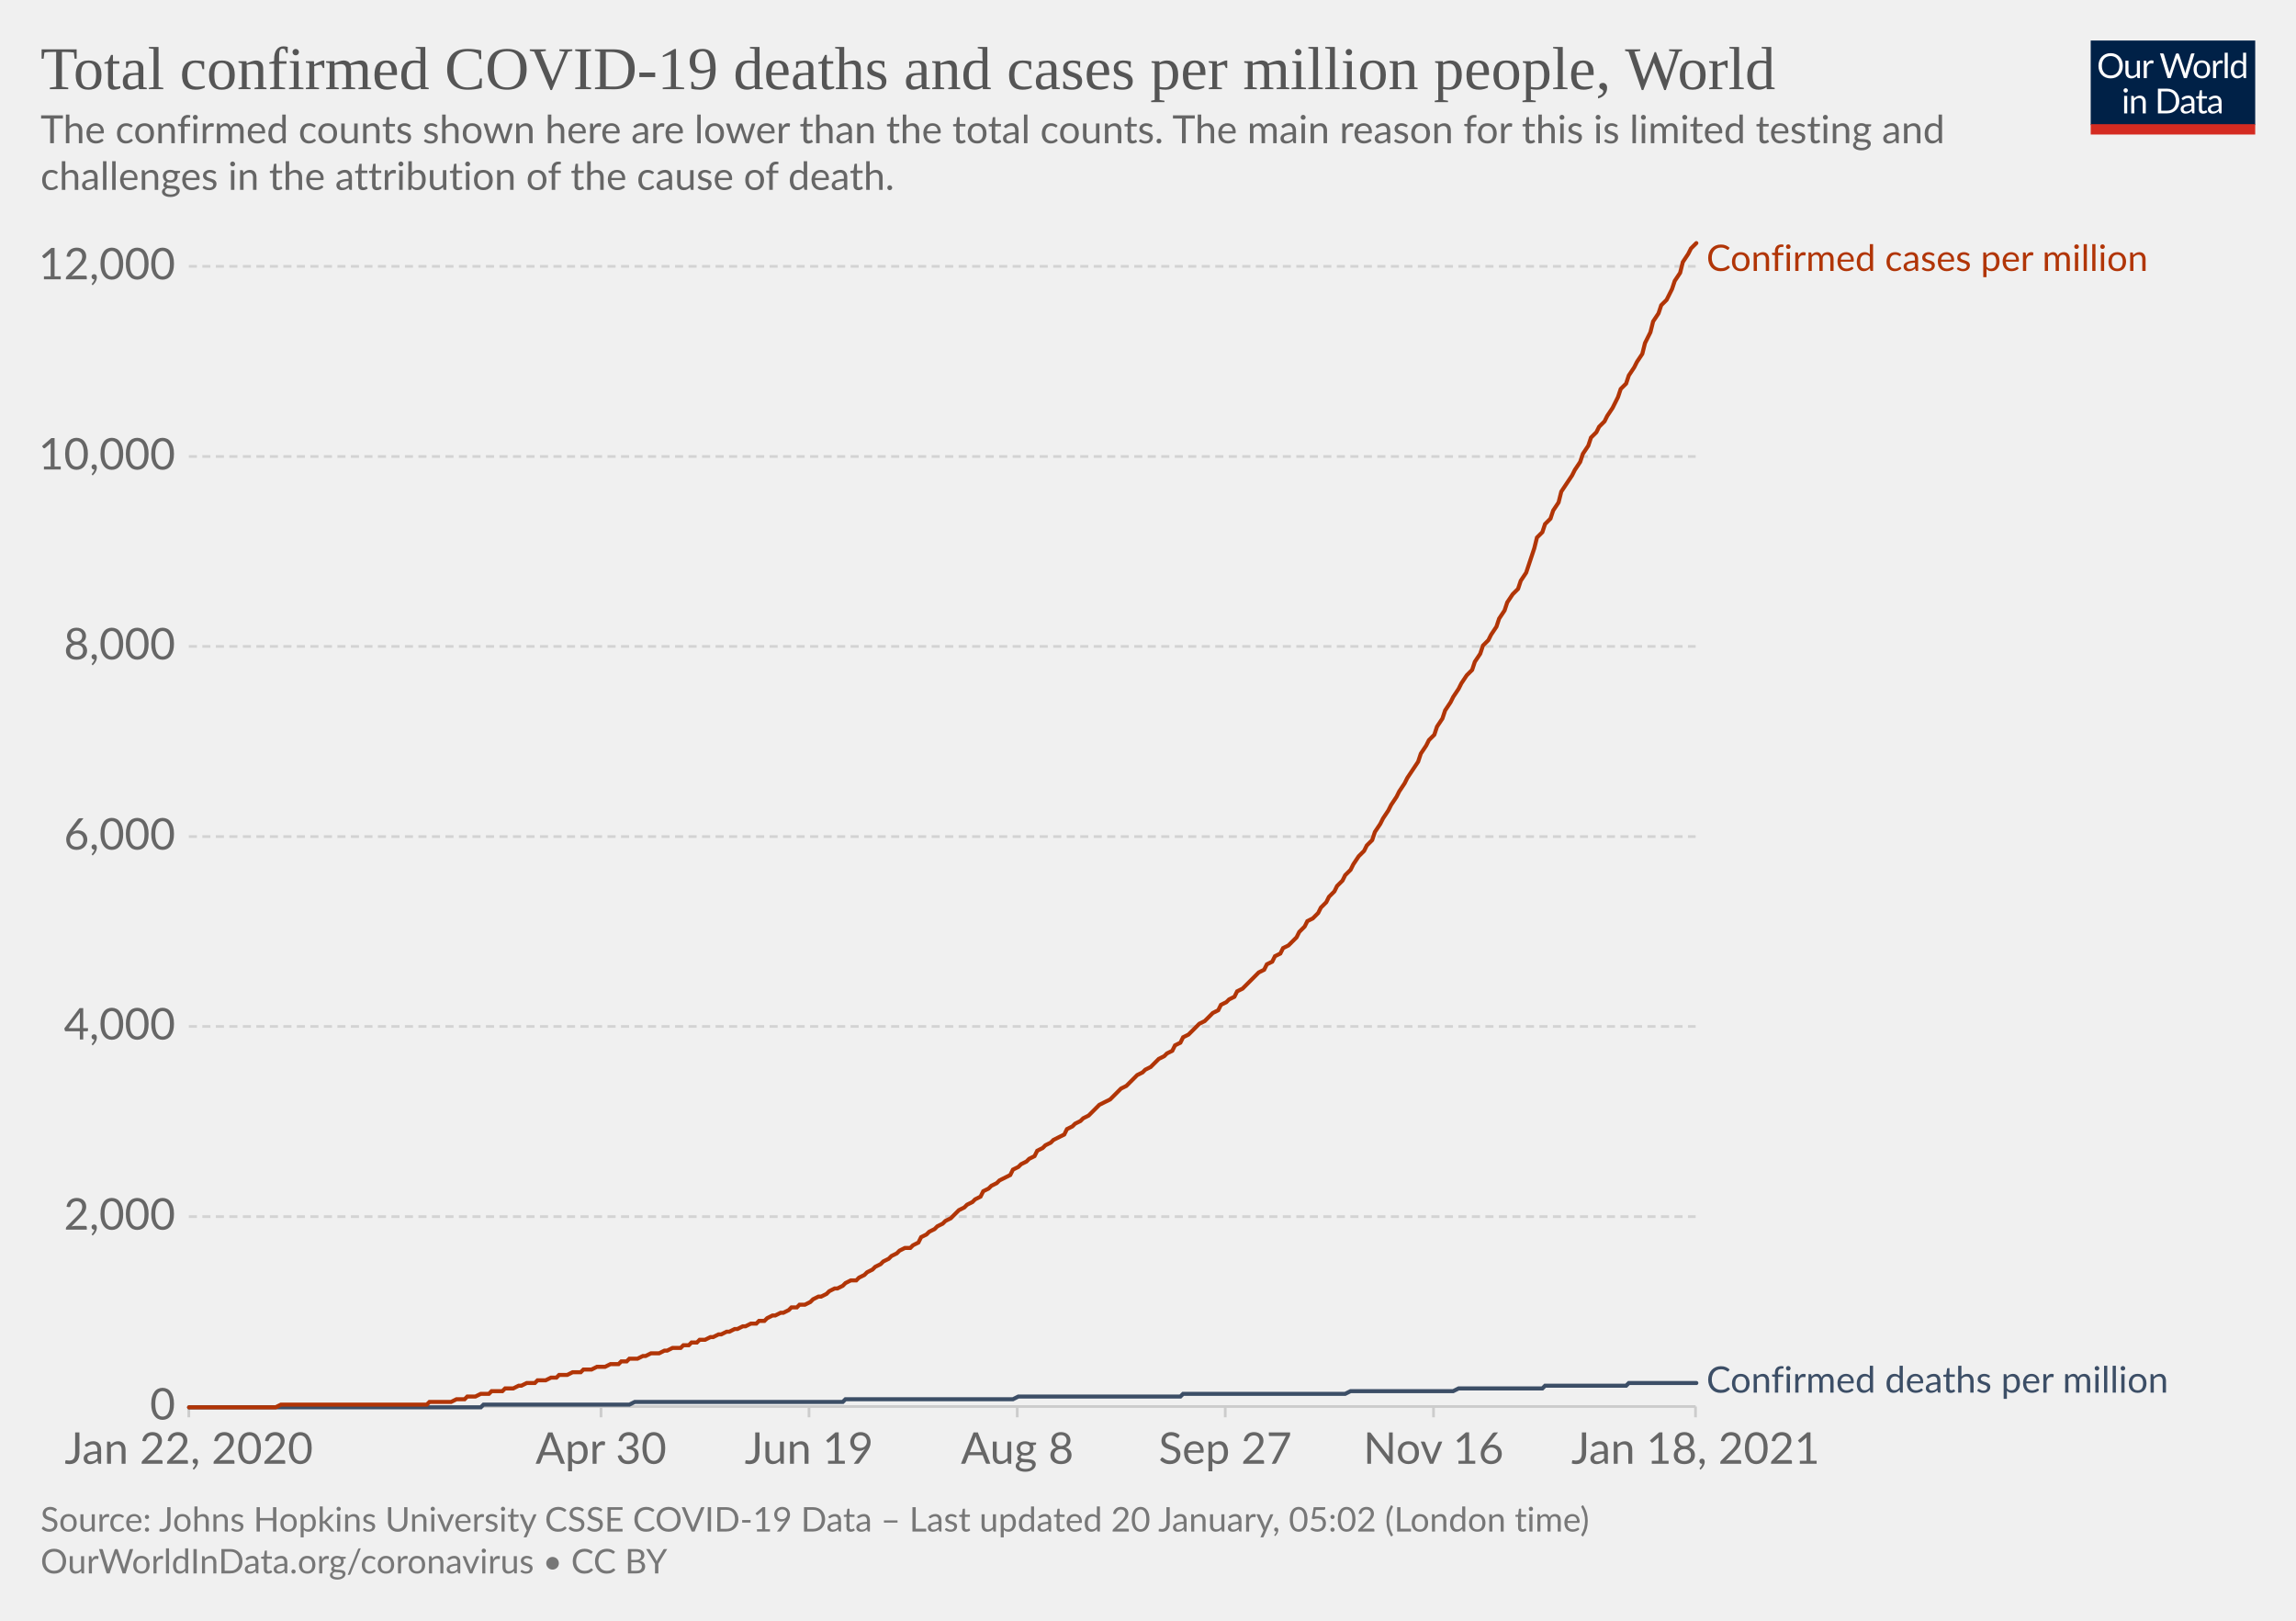
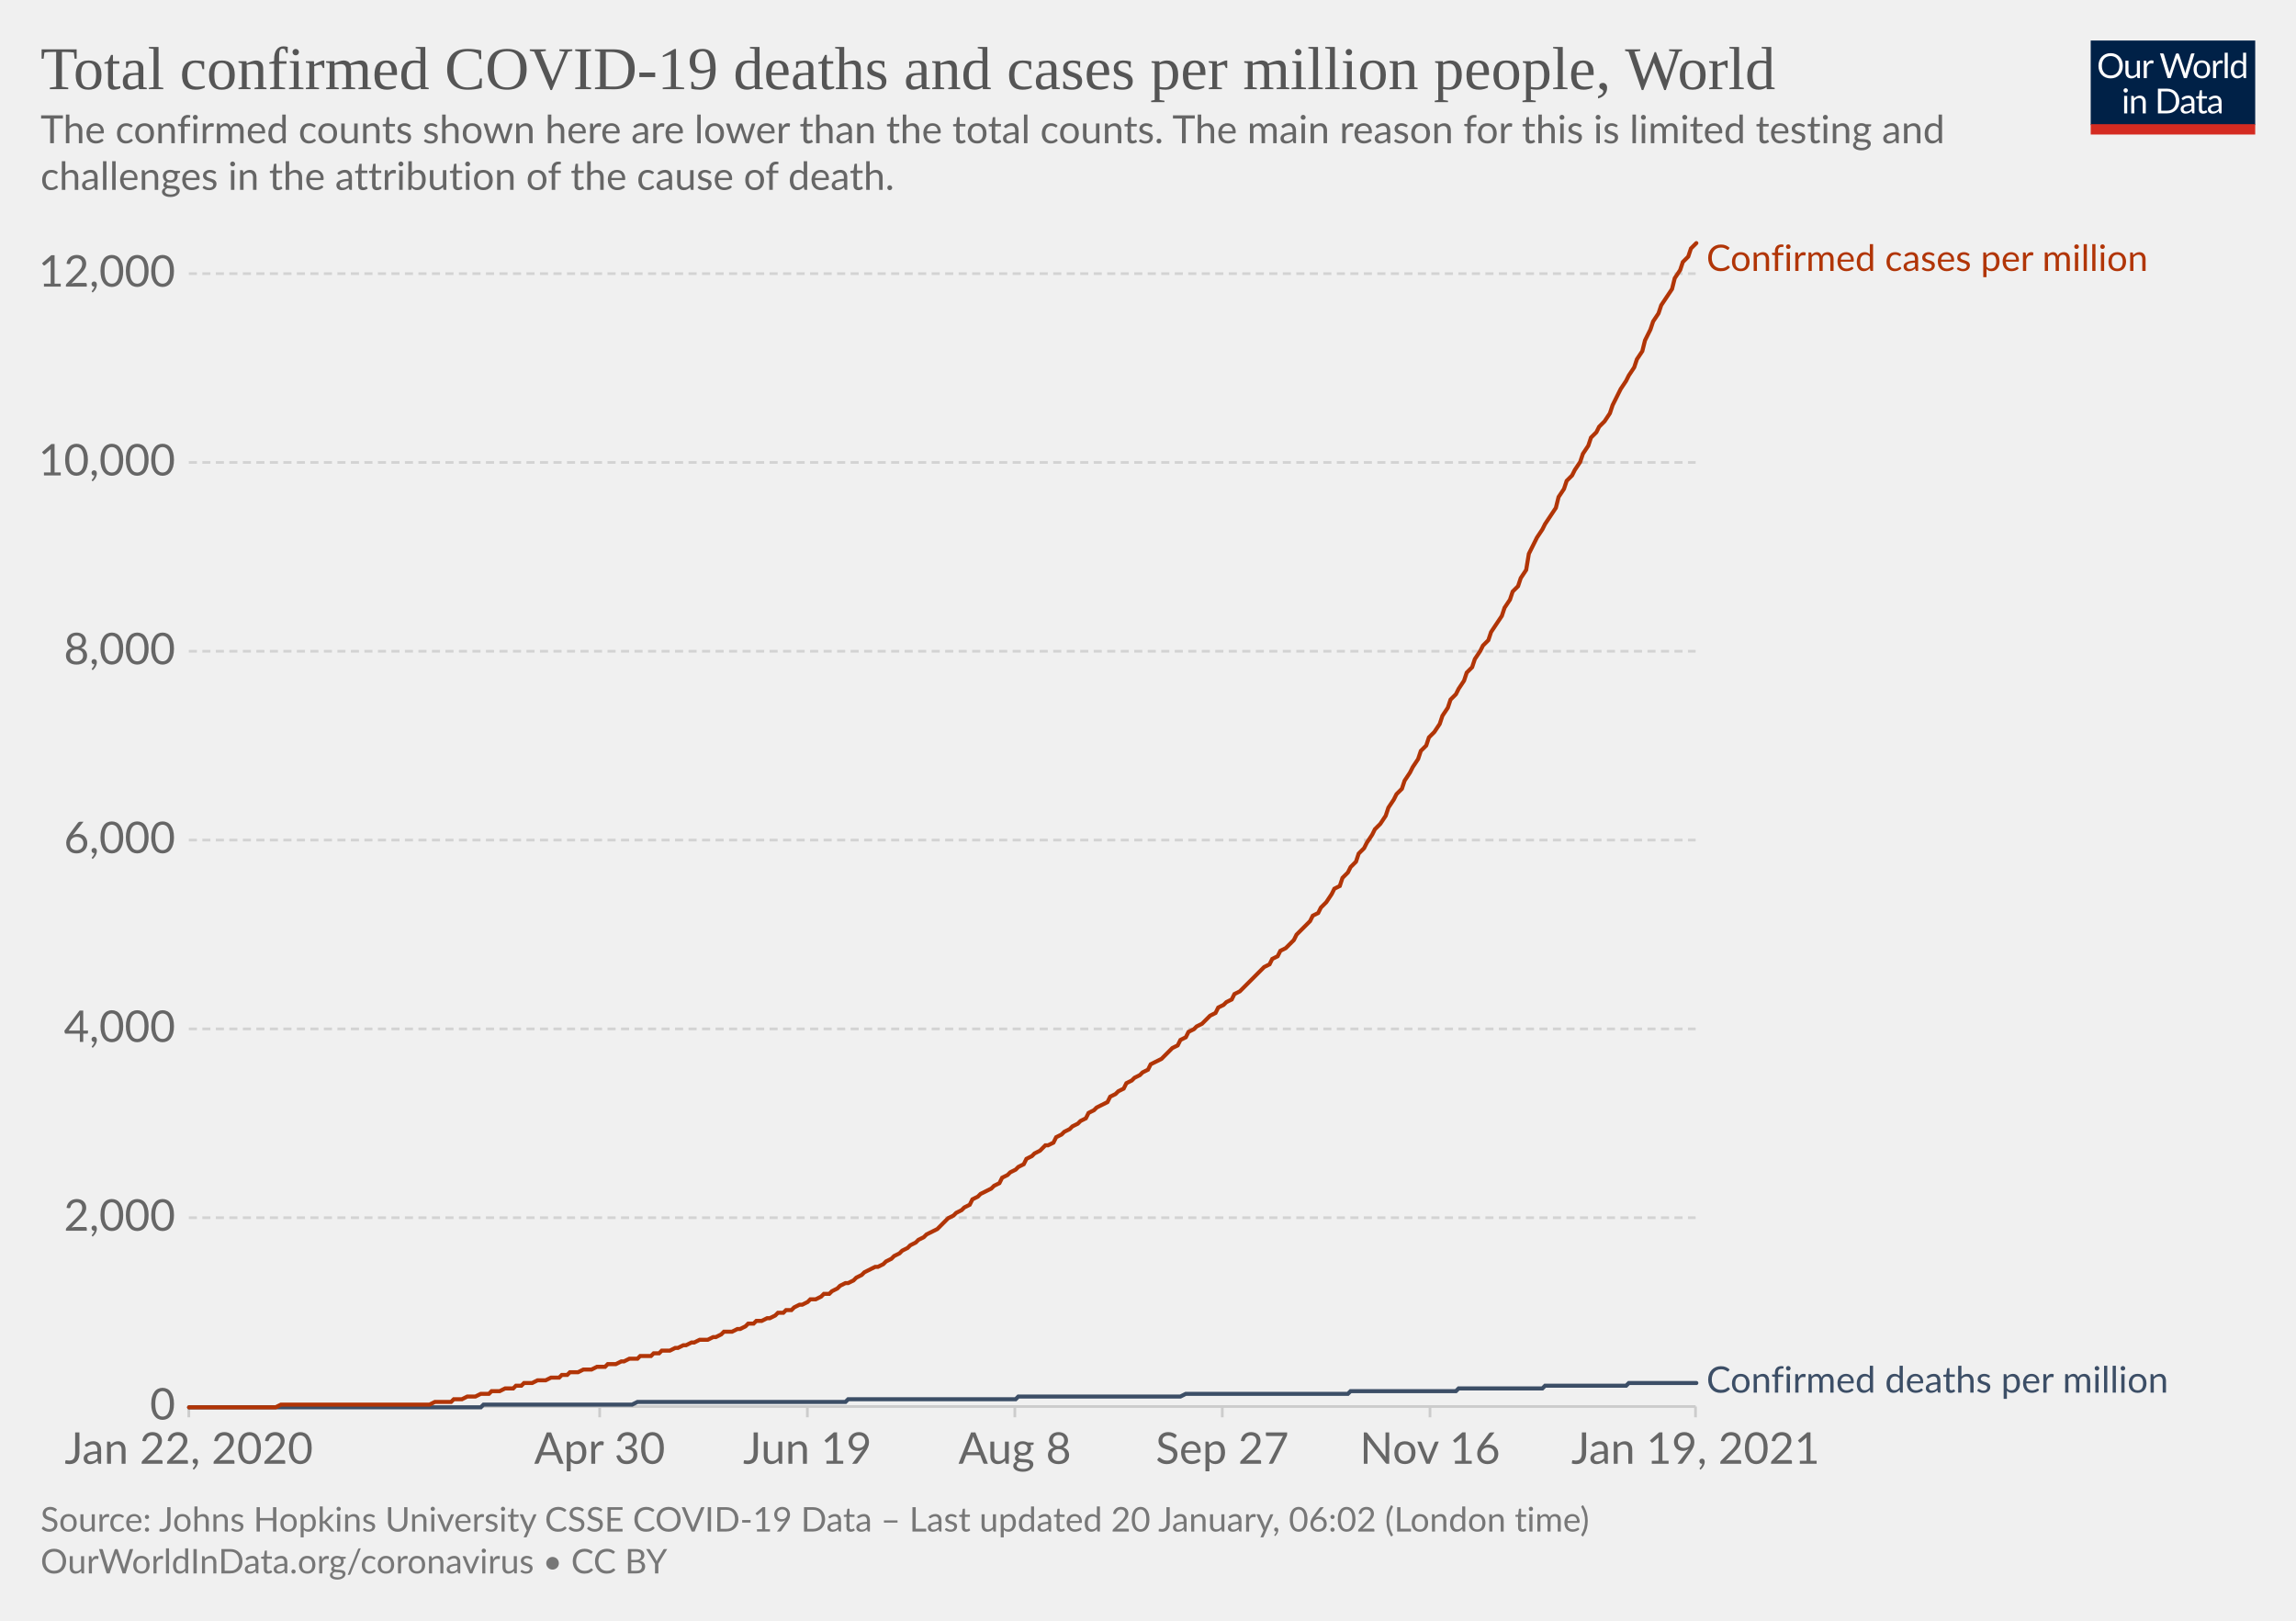
<svg xmlns="http://www.w3.org/2000/svg" version="1.1" style="background-color:#fff;-webkit-font-smoothing:antialiased" width="850" height="600" viewBox="0 0 850 600" font-family="Lato,'Helvetica Neue',Helvetica,Arial,sans-serif" font-size="18" text-rendering="optimizeLegibility">
  <g class="HeaderView">
    <g transform="matrix(.29 0 0 .29 774 15)">
      <svg width="210" height="120" viewBox="0 0 210 120" fill="none">
        <g clip-path="url(#clip0)">
          <path d="M0 0h210v107.89H0V0z" fill="#002147" />
          <path d="M40.98 32.25c0 2.36-.38 4.53-1.12 6.51a14.26 14.26 0 01-8.1 8.4c-1.9.78-4.02 1.17-6.34 1.17a16.6 16.6 0 01-6.33-1.17 14.31 14.31 0 01-8.08-8.4 18.29 18.29 0 01-1.12-6.51c0-2.36.38-4.53 1.12-6.5.75-1.97 1.8-3.67 3.17-5.1a14.32 14.32 0 014.9-3.34c1.92-.8 4.03-1.19 6.34-1.19 2.32 0 4.43.4 6.34 1.19 1.92.8 3.56 1.9 4.93 3.34a14.87 14.87 0 013.17 5.1 18.1 18.1 0 011.12 6.5zm-4.38 0c0-1.94-.26-3.68-.8-5.22a10.91 10.91 0 00-2.24-3.89 9.68 9.68 0 00-3.52-2.46 11.95 11.95 0 00-4.62-.86c-1.68 0-3.21.28-4.6.86a9.88 9.88 0 00-3.54 2.46 10.91 10.91 0 00-2.24 3.9c-.53 1.53-.8 3.27-.8 5.2 0 1.94.27 3.68.8 5.22a11.17 11.17 0 002.24 3.9 10.01 10.01 0 003.55 2.44c1.38.56 2.9.83 4.6.83s3.24-.27 4.61-.83a9.8 9.8 0 003.52-2.44 11.17 11.17 0 002.25-3.9c.53-1.54.8-3.28.8-5.21zm26.22-6.54V48H60.5c-.56 0-.9-.27-1.05-.81l-.31-2.4a12.45 12.45 0 01-3.26 2.6c-1.2.64-2.58.96-4.13.96-1.22 0-2.3-.2-3.24-.6a6.52 6.52 0 01-2.33-1.7 7.37 7.37 0 01-1.43-2.67c-.3-1.04-.46-2.2-.46-3.45V25.7h3.91v14.22c0 1.68.38 2.99 1.15 3.91.77.93 1.96 1.39 3.54 1.39 1.16 0 2.24-.27 3.23-.82a10.42 10.42 0 002.8-2.28V25.7h3.91zm8.61 4.47a9.94 9.94 0 012.6-3.56 5.64 5.64 0 013.76-1.3c.47 0 .92.05 1.34.15.44.1.83.27 1.17.49l-.3 2.92c-.09.37-.3.55-.66.55-.2 0-.5-.04-.9-.13a6.21 6.21 0 00-3.24.18 4.23 4.23 0 00-1.47.92c-.42.4-.81.9-1.17 1.5-.33.58-.64 1.26-.92 2.02V48H67.7V25.71h2.25c.42 0 .72.08.88.25.16.16.27.44.33.83l.26 3.39zm61.16-13.7L122.75 48h-3.82l-7.99-24.05a21.95 21.95 0 01-.42-1.58 38.36 38.36 0 01-.44 1.58L102.05 48h-3.83L88.4 16.47h3.54c.38 0 .7.1.95.29.26.2.43.43.5.73l6.52 21.9.28 1.28.29 1.46.3-1.46.38-1.27 7.41-21.91c.1-.25.26-.48.51-.69.27-.22.58-.33.95-.33h1.23c.38 0 .69.1.92.29a1.77 1.77 0 01.53.73l7.4 21.9a28.4 28.4 0 01.68 2.62 29.52 29.52 0 01.52-2.61l6.54-21.91a1.31 1.31 0 01.48-.7c.27-.21.58-.32.95-.32h3.32zm9.35 8.88c1.63 0 3.1.27 4.4.82a9.43 9.43 0 015.46 5.94c.5 1.4.74 2.98.74 4.73 0 1.76-.25 3.34-.74 4.75a9.43 9.43 0 01-5.46 5.92c-1.3.52-2.77.79-4.4.79-1.64 0-3.12-.27-4.44-.8a9.42 9.42 0 01-3.35-2.3c-.92-1-1.63-2.2-2.13-3.61-.49-1.41-.73-3-.73-4.75s.24-3.33.73-4.73c.5-1.43 1.2-2.64 2.13-3.63a9.4 9.4 0 013.35-2.31c1.32-.55 2.8-.82 4.44-.82zm0 19.89c2.2 0 3.84-.73 4.93-2.2 1.08-1.48 1.63-3.54 1.63-6.18 0-2.66-.55-4.72-1.63-6.2-1.09-1.49-2.73-2.23-4.93-2.23-1.12 0-2.09.2-2.93.57a5.71 5.71 0 00-2.06 1.65 7.5 7.5 0 00-1.24 2.67c-.26 1.04-.4 2.22-.4 3.54 0 2.64.55 4.7 1.64 6.18 1.1 1.47 2.76 2.2 4.99 2.2zm17.97-15.07a9.94 9.94 0 012.6-3.56 5.64 5.64 0 013.76-1.3c.47 0 .91.05 1.34.15.44.1.83.27 1.16.49l-.28 2.92c-.09.37-.31.55-.66.55-.2 0-.5-.04-.9-.13a6.2 6.2 0 00-3.24.18 4.23 4.23 0 00-1.47.92c-.43.4-.82.9-1.17 1.5a13.1 13.1 0 00-.92 2.02V48h-3.94V25.71h2.24c.43 0 .72.08.88.25.17.16.28.44.33.83l.27 3.39zm15.04-14.59V48h-3.92V15.6h3.92zm19.55 15.43a6.22 6.22 0 00-2.38-2.05 6.7 6.7 0 00-2.86-.6c-2.07 0-3.66.75-4.77 2.23-1.12 1.48-1.68 3.6-1.68 6.33 0 1.46.13 2.7.38 3.74a7.29 7.29 0 001.1 2.56 4.35 4.35 0 001.78 1.45c.7.3 1.5.46 2.4.46 1.29 0 2.41-.3 3.36-.88a9.6 9.6 0 002.67-2.49V31.02zm3.91-15.43V48h-2.33c-.56 0-.9-.27-1.06-.81l-.35-2.71a12.13 12.13 0 01-3.25 2.77 8.28 8.28 0 01-4.23 1.06 7.31 7.31 0 01-6.14-2.9c-.73-.96-1.3-2.15-1.69-3.57a18.35 18.35 0 01.07-9.48 11.29 11.29 0 011.89-3.7 8.7 8.7 0 017.06-3.34 7.96 7.96 0 016.12 2.62V15.59h3.91zM46.61 70.71V93H42.7V70.71h3.91zm.84-7c0 .39-.08.75-.24 1.09a2.81 2.81 0 01-1.52 1.47 2.67 2.67 0 01-2.16 0 2.9 2.9 0 01-1.45-1.47 2.67 2.67 0 010-2.16c.15-.35.35-.65.6-.9.25-.27.53-.47.85-.62a2.67 2.67 0 012.16 0c.35.15.65.35.9.62.27.25.47.55.62.9.16.34.24.7.24 1.08zm7.97 10.24c.49-.54 1-1.04 1.54-1.48a9.85 9.85 0 013.66-1.84 8.96 8.96 0 015.43.35c.94.4 1.72.97 2.33 1.71a7.36 7.36 0 011.43 2.67c.32 1.04.49 2.19.49 3.45V93h-3.94V78.81c0-1.69-.4-3-1.17-3.92-.76-.93-1.93-1.4-3.5-1.4a6.6 6.6 0 00-3.25.83c-1 .56-1.92 1.31-2.77 2.27V93h-3.94V70.71h2.35c.56 0 .9.28 1.04.82l.3 2.42zm57.7 3.3c0 2.36-.37 4.5-1.11 6.44a14.3 14.3 0 01-3.17 4.98 14.1 14.1 0 01-4.93 3.2c-1.9.76-4.02 1.13-6.33 1.13H85.8V61.47h11.77c2.31 0 4.42.39 6.33 1.15a13.8 13.8 0 018.1 8.18 17.75 17.75 0 011.12 6.45zm-4.37 0c0-1.94-.26-3.67-.8-5.2a10.94 10.94 0 00-2.23-3.87 9.57 9.57 0 00-3.53-2.42 12.23 12.23 0 00-4.61-.83h-7.5v24.62h7.5c1.7 0 3.24-.28 4.61-.84a9.7 9.7 0 003.53-2.4 10.94 10.94 0 002.24-3.87c.53-1.53.8-3.26.8-5.2zm19.8 5.72c-1.8.06-3.34.2-4.62.44-1.26.22-2.3.51-3.1.88-.8.36-1.37.8-1.74 1.3-.35.5-.53 1.05-.53 1.67 0 .58.1 1.1.3 1.52a3 3 0 00.76 1.05c.34.27.73.46 1.17.6a6.13 6.13 0 001.45.17 7.28 7.28 0 003.5-.81 11.95 11.95 0 002.82-2.2v-4.62zm-12.65-9.11a12.73 12.73 0 013.98-2.66c1.43-.59 3-.88 4.73-.88 1.25 0 2.36.2 3.33.61a6.81 6.81 0 013.94 4.38c.33 1.04.5 2.19.5 3.43V93h-1.74a1.8 1.8 0 01-.88-.18c-.2-.13-.36-.38-.48-.74l-.44-2.12-1.72 1.46a9.48 9.48 0 01-3.74 1.7c-.69.15-1.46.23-2.3.23-.87 0-1.69-.12-2.45-.35a5.34 5.34 0 01-3.34-2.93 6.64 6.64 0 01-.49-2.64c0-.88.25-1.72.73-2.53a6.33 6.33 0 012.35-2.17c1.09-.63 2.5-1.15 4.25-1.54 1.75-.41 3.89-.65 6.42-.7v-1.75c0-1.73-.37-3.03-1.12-3.91-.75-.9-1.84-1.34-3.28-1.34-.97 0-1.78.12-2.44.37-.64.23-1.2.5-1.7.81l-1.23.82c-.33.23-.67.35-1 .35-.27 0-.5-.07-.69-.2a2.1 2.1 0 01-.48-.53l-.7-1.25zm27.67 19.5c-1.76 0-3.12-.5-4.07-1.48-.94-.98-1.41-2.4-1.41-4.25V74h-2.68a.9.9 0 01-.6-.2c-.16-.14-.24-.36-.24-.66v-1.56l3.65-.46.9-6.89a.9.9 0 01.29-.52.88.88 0 01.62-.22H142v7.67h6.44V74H142v13.38c0 .94.22 1.63.68 2.09.45.45 1.04.68 1.76.68a3.21 3.21 0 001.85-.53l.55-.35c.16-.12.3-.18.41-.18.2 0 .4.13.55.38l1.15 1.87a7.45 7.45 0 01-2.44 1.5 8.53 8.53 0 01-2.95.52zm19.68-10.4c-1.8.07-3.34.21-4.62.45-1.26.22-2.3.51-3.1.88-.8.36-1.37.8-1.74 1.3-.35.5-.53 1.05-.53 1.67 0 .58.1 1.1.3 1.52a2.9 2.9 0 00.76 1.05c.34.27.73.46 1.17.6a6.13 6.13 0 001.45.17 7.3 7.3 0 003.5-.81 12.04 12.04 0 002.82-2.2v-4.62zm-12.65-9.1a12.72 12.72 0 013.99-2.66c1.42-.59 3-.88 4.72-.88 1.25 0 2.36.2 3.33.61a6.81 6.81 0 013.94 4.38c.33 1.04.5 2.19.5 3.43V93h-1.74a1.8 1.8 0 01-.88-.18c-.2-.13-.36-.38-.48-.74l-.44-2.12-1.72 1.46a9.48 9.48 0 01-3.74 1.7c-.69.15-1.46.23-2.3.23-.87 0-1.69-.12-2.45-.35a5.33 5.33 0 01-3.34-2.93 6.62 6.62 0 01-.49-2.64c0-.88.25-1.72.73-2.53a6.33 6.33 0 012.35-2.17c1.09-.63 2.5-1.15 4.25-1.54a31.2 31.2 0 016.42-.7v-1.75c0-1.73-.37-3.03-1.12-3.91-.75-.9-1.84-1.34-3.28-1.34-.97 0-1.78.12-2.44.37-.64.23-1.2.5-1.7.81l-1.22.82c-.34.23-.68.35-1.02.35-.26 0-.49-.07-.68-.2a1.88 1.88 0 01-.48-.53l-.7-1.25zM40.98 32.25c0 2.36-.38 4.53-1.12 6.51a14.26 14.26 0 01-8.1 8.4c-1.9.78-4.02 1.17-6.34 1.17a16.6 16.6 0 01-6.33-1.17 14.31 14.31 0 01-8.08-8.4 18.29 18.29 0 01-1.12-6.51c0-2.36.38-4.53 1.12-6.5.75-1.97 1.8-3.67 3.17-5.1a14.32 14.32 0 014.9-3.34c1.92-.8 4.03-1.19 6.34-1.19 2.32 0 4.43.4 6.34 1.19 1.92.8 3.56 1.9 4.93 3.34a14.87 14.87 0 013.17 5.1 18.1 18.1 0 011.12 6.5zm-4.38 0c0-1.94-.26-3.68-.8-5.22a10.91 10.91 0 00-2.24-3.89 9.68 9.68 0 00-3.52-2.46 11.95 11.95 0 00-4.62-.86c-1.68 0-3.21.28-4.6.86a9.88 9.88 0 00-3.54 2.46 10.91 10.91 0 00-2.24 3.9c-.53 1.53-.8 3.27-.8 5.2 0 1.94.27 3.68.8 5.22a11.17 11.17 0 002.24 3.9 10.01 10.01 0 003.55 2.44c1.38.56 2.9.83 4.6.83s3.24-.27 4.61-.83a9.8 9.8 0 003.52-2.44 11.17 11.17 0 002.25-3.9c.53-1.54.8-3.28.8-5.21zm26.22-6.54V48H60.5c-.56 0-.9-.27-1.05-.81l-.31-2.4a12.45 12.45 0 01-3.26 2.6c-1.2.64-2.58.96-4.13.96-1.22 0-2.3-.2-3.24-.6a6.52 6.52 0 01-2.33-1.7 7.37 7.37 0 01-1.43-2.67c-.3-1.04-.46-2.2-.46-3.45V25.7h3.91v14.22c0 1.68.38 2.99 1.15 3.91.77.93 1.96 1.39 3.54 1.39 1.16 0 2.24-.27 3.23-.82a10.42 10.42 0 002.8-2.28V25.7h3.91zm8.61 4.47a9.94 9.94 0 012.6-3.56 5.64 5.64 0 013.76-1.3c.47 0 .92.05 1.34.15.44.1.83.27 1.17.49l-.3 2.92c-.09.37-.3.55-.66.55-.2 0-.5-.04-.9-.13a6.21 6.21 0 00-3.24.18 4.23 4.23 0 00-1.47.92c-.42.4-.81.9-1.17 1.5-.33.58-.64 1.26-.92 2.02V48H67.7V25.71h2.25c.42 0 .72.08.88.25.16.16.27.44.33.83l.26 3.39zm61.16-13.7L122.75 48h-3.82l-7.99-24.05a21.95 21.95 0 01-.42-1.58 38.36 38.36 0 01-.44 1.58L102.05 48h-3.83L88.4 16.47h3.54c.38 0 .7.1.95.29.26.2.43.43.5.73l6.52 21.9.28 1.28.29 1.46.3-1.46.38-1.27 7.41-21.91c.1-.25.26-.48.51-.69.27-.22.58-.33.95-.33h1.23c.38 0 .69.1.92.29a1.77 1.77 0 01.53.73l7.4 21.9a28.4 28.4 0 01.68 2.62 29.52 29.52 0 01.52-2.61l6.54-21.91a1.31 1.31 0 01.48-.7c.27-.21.58-.32.95-.32h3.32zm9.35 8.88c1.63 0 3.1.27 4.4.82a9.43 9.43 0 015.46 5.94c.5 1.4.74 2.98.74 4.73 0 1.76-.25 3.34-.74 4.75a9.43 9.43 0 01-5.46 5.92c-1.3.52-2.77.79-4.4.79-1.64 0-3.12-.27-4.44-.8a9.42 9.42 0 01-3.35-2.3c-.92-1-1.63-2.2-2.13-3.61-.49-1.41-.73-3-.73-4.75s.24-3.33.73-4.73c.5-1.43 1.2-2.64 2.13-3.63a9.4 9.4 0 013.35-2.31c1.32-.55 2.8-.82 4.44-.82zm0 19.89c2.2 0 3.84-.73 4.93-2.2 1.08-1.48 1.63-3.54 1.63-6.18 0-2.66-.55-4.72-1.63-6.2-1.09-1.49-2.73-2.23-4.93-2.23-1.12 0-2.09.2-2.93.57a5.71 5.71 0 00-2.06 1.65 7.5 7.5 0 00-1.24 2.67c-.26 1.04-.4 2.22-.4 3.54 0 2.64.55 4.7 1.64 6.18 1.1 1.47 2.76 2.2 4.99 2.2zm17.97-15.07a9.94 9.94 0 012.6-3.56 5.64 5.64 0 013.76-1.3c.47 0 .91.05 1.34.15.44.1.83.27 1.16.49l-.28 2.92c-.09.37-.31.55-.66.55-.2 0-.5-.04-.9-.13a6.2 6.2 0 00-3.24.18 4.23 4.23 0 00-1.47.92c-.43.4-.82.9-1.17 1.5a13.1 13.1 0 00-.92 2.02V48h-3.94V25.71h2.24c.43 0 .72.08.88.25.17.16.28.44.33.83l.27 3.39zm15.04-14.59V48h-3.92V15.6h3.92zm19.55 15.43a6.22 6.22 0 00-2.38-2.05 6.7 6.7 0 00-2.86-.6c-2.07 0-3.66.75-4.77 2.23-1.12 1.48-1.68 3.6-1.68 6.33 0 1.46.13 2.7.38 3.74a7.29 7.29 0 001.1 2.56 4.35 4.35 0 001.78 1.45c.7.3 1.5.46 2.4.46 1.29 0 2.41-.3 3.36-.88a9.6 9.6 0 002.67-2.49V31.02zm3.91-15.43V48h-2.33c-.56 0-.9-.27-1.06-.81l-.35-2.71a12.13 12.13 0 01-3.25 2.77 8.28 8.28 0 01-4.23 1.06 7.31 7.31 0 01-6.14-2.9c-.73-.96-1.3-2.15-1.69-3.57a18.35 18.35 0 01.07-9.48 11.29 11.29 0 011.89-3.7 8.7 8.7 0 017.06-3.34 7.96 7.96 0 016.12 2.62V15.59h3.91zM46.61 70.71V93H42.7V70.71h3.91zm.84-7c0 .39-.08.75-.24 1.09a2.81 2.81 0 01-1.52 1.47 2.67 2.67 0 01-2.16 0 2.9 2.9 0 01-1.45-1.47 2.67 2.67 0 010-2.16c.15-.35.35-.65.6-.9.25-.27.53-.47.85-.62a2.67 2.67 0 012.16 0c.35.15.65.35.9.62.27.25.47.55.62.9.16.34.24.7.24 1.08zm7.97 10.24c.49-.54 1-1.04 1.54-1.48a9.85 9.85 0 013.66-1.84 8.96 8.96 0 015.43.35c.94.4 1.72.97 2.33 1.71a7.36 7.36 0 011.43 2.67c.32 1.04.49 2.19.49 3.45V93h-3.94V78.81c0-1.69-.4-3-1.17-3.92-.76-.93-1.93-1.4-3.5-1.4a6.6 6.6 0 00-3.25.83c-1 .56-1.92 1.31-2.77 2.27V93h-3.94V70.71h2.35c.56 0 .9.28 1.04.82l.3 2.42zm57.7 3.3c0 2.36-.37 4.5-1.11 6.44a14.3 14.3 0 01-3.17 4.98 14.1 14.1 0 01-4.93 3.2c-1.9.76-4.02 1.13-6.33 1.13H85.8V61.47h11.77c2.31 0 4.42.39 6.33 1.15a13.8 13.8 0 018.1 8.18 17.75 17.75 0 011.12 6.45zm-4.37 0c0-1.94-.26-3.67-.8-5.2a10.94 10.94 0 00-2.23-3.87 9.57 9.57 0 00-3.53-2.42 12.23 12.23 0 00-4.61-.83h-7.5v24.62h7.5c1.7 0 3.24-.28 4.61-.84a9.7 9.7 0 003.53-2.4 10.94 10.94 0 002.24-3.87c.53-1.53.8-3.26.8-5.2zm19.8 5.72c-1.8.06-3.34.2-4.62.44-1.26.22-2.3.51-3.1.88-.8.36-1.37.8-1.74 1.3-.35.5-.53 1.05-.53 1.67 0 .58.1 1.1.3 1.52a3 3 0 00.76 1.05c.34.27.73.46 1.17.6a6.13 6.13 0 001.45.17 7.28 7.28 0 003.5-.81 11.95 11.95 0 002.82-2.2v-4.62zm-12.65-9.11a12.73 12.73 0 013.98-2.66c1.43-.59 3-.88 4.73-.88 1.25 0 2.36.2 3.33.61a6.81 6.81 0 013.94 4.38c.33 1.04.5 2.19.5 3.43V93h-1.74a1.8 1.8 0 01-.88-.18c-.2-.13-.36-.38-.48-.74l-.44-2.12-1.72 1.46a9.48 9.48 0 01-3.74 1.7c-.69.15-1.46.23-2.3.23-.87 0-1.69-.12-2.45-.35a5.34 5.34 0 01-3.34-2.93 6.64 6.64 0 01-.49-2.64c0-.88.25-1.72.73-2.53a6.33 6.33 0 012.35-2.17c1.09-.63 2.5-1.15 4.25-1.54 1.75-.41 3.89-.65 6.42-.7v-1.75c0-1.73-.37-3.03-1.12-3.91-.75-.9-1.84-1.34-3.28-1.34-.97 0-1.78.12-2.44.37-.64.23-1.2.5-1.7.81l-1.23.82c-.33.23-.67.35-1 .35-.27 0-.5-.07-.69-.2a2.1 2.1 0 01-.48-.53l-.7-1.25zm27.67 19.5c-1.76 0-3.12-.5-4.07-1.48-.94-.98-1.41-2.4-1.41-4.25V74h-2.68a.9.9 0 01-.6-.2c-.16-.14-.24-.36-.24-.66v-1.56l3.65-.46.9-6.89a.9.9 0 01.29-.52.88.88 0 01.62-.22H142v7.67h6.44V74H142v13.38c0 .94.22 1.63.68 2.09.45.45 1.04.68 1.76.68a3.21 3.21 0 001.85-.53l.55-.35c.16-.12.3-.18.41-.18.2 0 .4.13.55.38l1.15 1.87a7.45 7.45 0 01-2.44 1.5 8.53 8.53 0 01-2.95.52zm19.68-10.4c-1.8.07-3.34.21-4.62.45-1.26.22-2.3.51-3.1.88-.8.36-1.37.8-1.74 1.3-.35.5-.53 1.05-.53 1.67 0 .58.1 1.1.3 1.52a2.9 2.9 0 00.76 1.05c.34.27.73.46 1.17.6a6.13 6.13 0 001.45.17 7.3 7.3 0 003.5-.81 12.04 12.04 0 002.82-2.2v-4.62zm-12.65-9.1a12.72 12.72 0 013.99-2.66c1.42-.59 3-.88 4.72-.88 1.25 0 2.36.2 3.33.61a6.81 6.81 0 013.94 4.38c.33 1.04.5 2.19.5 3.43V93h-1.74a1.8 1.8 0 01-.88-.18c-.2-.13-.36-.38-.48-.74l-.44-2.12-1.72 1.46a9.48 9.48 0 01-3.74 1.7c-.69.15-1.46.23-2.3.23-.87 0-1.69-.12-2.45-.35a5.33 5.33 0 01-3.34-2.93 6.62 6.62 0 01-.49-2.64c0-.88.25-1.72.73-2.53a6.33 6.33 0 012.35-2.17c1.09-.63 2.5-1.15 4.25-1.54a31.2 31.2 0 016.42-.7v-1.75c0-1.73-.37-3.03-1.12-3.91-.75-.9-1.84-1.34-3.28-1.34-.97 0-1.78.12-2.44.37-.64.23-1.2.5-1.7.81l-1.22.82c-.34.23-.68.35-1.02.35-.26 0-.49-.07-.68-.2a1.88 1.88 0 01-.48-.53l-.7-1.25zM40.98 32.25c0 2.36-.38 4.53-1.12 6.51a14.26 14.26 0 01-8.1 8.4c-1.9.78-4.02 1.17-6.34 1.17a16.6 16.6 0 01-6.33-1.17 14.31 14.31 0 01-8.08-8.4 18.29 18.29 0 01-1.12-6.51c0-2.36.38-4.53 1.12-6.5.75-1.97 1.8-3.67 3.17-5.1a14.32 14.32 0 014.9-3.34c1.92-.8 4.03-1.19 6.34-1.19 2.32 0 4.43.4 6.34 1.19 1.92.8 3.56 1.9 4.93 3.34a14.87 14.87 0 013.17 5.1 18.1 18.1 0 011.12 6.5zm-4.38 0c0-1.94-.26-3.68-.8-5.22a10.91 10.91 0 00-2.24-3.89 9.68 9.68 0 00-3.52-2.46 11.95 11.95 0 00-4.62-.86c-1.68 0-3.21.28-4.6.86a9.88 9.88 0 00-3.54 2.46 10.91 10.91 0 00-2.24 3.9c-.53 1.53-.8 3.27-.8 5.2 0 1.94.27 3.68.8 5.22a11.17 11.17 0 002.24 3.9 10.01 10.01 0 003.55 2.44c1.38.56 2.9.83 4.6.83s3.24-.27 4.61-.83a9.8 9.8 0 003.52-2.44 11.17 11.17 0 002.25-3.9c.53-1.54.8-3.28.8-5.21zm26.22-6.54V48H60.5c-.56 0-.9-.27-1.05-.81l-.31-2.4a12.45 12.45 0 01-3.26 2.6c-1.2.64-2.58.96-4.13.96-1.22 0-2.3-.2-3.24-.6a6.52 6.52 0 01-2.33-1.7 7.37 7.37 0 01-1.43-2.67c-.3-1.04-.46-2.2-.46-3.45V25.7h3.91v14.22c0 1.68.38 2.99 1.15 3.91.77.93 1.96 1.39 3.54 1.39 1.16 0 2.24-.27 3.23-.82a10.42 10.42 0 002.8-2.28V25.7h3.91zm8.61 4.47a9.94 9.94 0 012.6-3.56 5.64 5.64 0 013.76-1.3c.47 0 .92.05 1.34.15.44.1.83.27 1.17.49l-.3 2.92c-.09.37-.3.55-.66.55-.2 0-.5-.04-.9-.13a6.21 6.21 0 00-3.24.18 4.23 4.23 0 00-1.47.92c-.42.4-.81.9-1.17 1.5-.33.58-.64 1.26-.92 2.02V48H67.7V25.71h2.25c.42 0 .72.08.88.25.16.16.27.44.33.83l.26 3.39zm61.16-13.7L122.75 48h-3.82l-7.99-24.05a21.95 21.95 0 01-.42-1.58 38.36 38.36 0 01-.44 1.58L102.05 48h-3.83L88.4 16.47h3.54c.38 0 .7.1.95.29.26.2.43.43.5.73l6.52 21.9.28 1.28.29 1.46.3-1.46.38-1.27 7.41-21.91c.1-.25.26-.48.51-.69.27-.22.58-.33.95-.33h1.23c.38 0 .69.1.92.29a1.77 1.77 0 01.53.73l7.4 21.9a28.4 28.4 0 01.68 2.62 29.52 29.52 0 01.52-2.61l6.54-21.91a1.31 1.31 0 01.48-.7c.27-.21.58-.32.95-.32h3.32zm9.35 8.88c1.63 0 3.1.27 4.4.82a9.43 9.43 0 015.46 5.94c.5 1.4.74 2.98.74 4.73 0 1.76-.25 3.34-.74 4.75a9.43 9.43 0 01-5.46 5.92c-1.3.52-2.77.79-4.4.79-1.64 0-3.12-.27-4.44-.8a9.42 9.42 0 01-3.35-2.3c-.92-1-1.63-2.2-2.13-3.61-.49-1.41-.73-3-.73-4.75s.24-3.33.73-4.73c.5-1.43 1.2-2.64 2.13-3.63a9.4 9.4 0 013.35-2.31c1.32-.55 2.8-.82 4.44-.82zm0 19.89c2.2 0 3.84-.73 4.93-2.2 1.08-1.48 1.63-3.54 1.63-6.18 0-2.66-.55-4.72-1.63-6.2-1.09-1.49-2.73-2.23-4.93-2.23-1.12 0-2.09.2-2.93.57a5.71 5.71 0 00-2.06 1.65 7.5 7.5 0 00-1.24 2.67c-.26 1.04-.4 2.22-.4 3.54 0 2.64.55 4.7 1.64 6.18 1.1 1.47 2.76 2.2 4.99 2.2zm17.97-15.07a9.94 9.94 0 012.6-3.56 5.64 5.64 0 013.76-1.3c.47 0 .91.05 1.34.15.44.1.83.27 1.16.49l-.28 2.92c-.09.37-.31.55-.66.55-.2 0-.5-.04-.9-.13a6.2 6.2 0 00-3.24.18 4.23 4.23 0 00-1.47.92c-.43.4-.82.9-1.17 1.5a13.1 13.1 0 00-.92 2.02V48h-3.94V25.71h2.24c.43 0 .72.08.88.25.17.16.28.44.33.83l.27 3.39zm15.04-14.59V48h-3.92V15.6h3.92zm19.55 15.43a6.22 6.22 0 00-2.38-2.05 6.7 6.7 0 00-2.86-.6c-2.07 0-3.66.75-4.77 2.23-1.12 1.48-1.68 3.6-1.68 6.33 0 1.46.13 2.7.38 3.74a7.29 7.29 0 001.1 2.56 4.35 4.35 0 001.78 1.45c.7.3 1.5.46 2.4.46 1.29 0 2.41-.3 3.36-.88a9.6 9.6 0 002.67-2.49V31.02zm3.91-15.43V48h-2.33c-.56 0-.9-.27-1.06-.81l-.35-2.71a12.13 12.13 0 01-3.25 2.77 8.28 8.28 0 01-4.23 1.06 7.31 7.31 0 01-6.14-2.9c-.73-.96-1.3-2.15-1.69-3.57a18.35 18.35 0 01.07-9.48 11.29 11.29 0 011.89-3.7 8.7 8.7 0 017.06-3.34 7.96 7.96 0 016.12 2.62V15.59h3.91zM46.61 70.71V93H42.7V70.71h3.91zm.84-7c0 .39-.08.75-.24 1.09a2.81 2.81 0 01-1.52 1.47 2.67 2.67 0 01-2.16 0 2.9 2.9 0 01-1.45-1.47 2.67 2.67 0 010-2.16c.15-.35.35-.65.6-.9.25-.27.53-.47.85-.62a2.67 2.67 0 012.16 0c.35.15.65.35.9.62.27.25.47.55.62.9.16.34.24.7.24 1.08zm7.97 10.24c.49-.54 1-1.04 1.54-1.48a9.85 9.85 0 013.66-1.84 8.96 8.96 0 015.43.35c.94.4 1.72.97 2.33 1.71a7.36 7.36 0 011.43 2.67c.32 1.04.49 2.19.49 3.45V93h-3.94V78.81c0-1.69-.4-3-1.17-3.92-.76-.93-1.93-1.4-3.5-1.4a6.6 6.6 0 00-3.25.83c-1 .56-1.92 1.31-2.77 2.27V93h-3.94V70.71h2.35c.56 0 .9.28 1.04.82l.3 2.42zm57.7 3.3c0 2.36-.37 4.5-1.11 6.44a14.3 14.3 0 01-3.17 4.98 14.1 14.1 0 01-4.93 3.2c-1.9.76-4.02 1.13-6.33 1.13H85.8V61.47h11.77c2.31 0 4.42.39 6.33 1.15a13.8 13.8 0 018.1 8.18 17.75 17.75 0 011.12 6.45zm-4.37 0c0-1.94-.26-3.67-.8-5.2a10.94 10.94 0 00-2.23-3.87 9.57 9.57 0 00-3.53-2.42 12.23 12.23 0 00-4.61-.83h-7.5v24.62h7.5c1.7 0 3.24-.28 4.61-.84a9.7 9.7 0 003.53-2.4 10.94 10.94 0 002.24-3.87c.53-1.53.8-3.26.8-5.2zm19.8 5.72c-1.8.06-3.34.2-4.62.44-1.26.22-2.3.51-3.1.88-.8.36-1.37.8-1.74 1.3-.35.5-.53 1.05-.53 1.67 0 .58.1 1.1.3 1.52a3 3 0 00.76 1.05c.34.27.73.46 1.17.6a6.13 6.13 0 001.45.17 7.28 7.28 0 003.5-.81 11.95 11.95 0 002.82-2.2v-4.62zm-12.65-9.11a12.73 12.73 0 013.98-2.66c1.43-.59 3-.88 4.73-.88 1.25 0 2.36.2 3.33.61a6.81 6.81 0 013.94 4.38c.33 1.04.5 2.19.5 3.43V93h-1.74a1.8 1.8 0 01-.88-.18c-.2-.13-.36-.38-.48-.74l-.44-2.12-1.72 1.46a9.48 9.48 0 01-3.74 1.7c-.69.15-1.46.23-2.3.23-.87 0-1.69-.12-2.45-.35a5.34 5.34 0 01-3.34-2.93 6.64 6.64 0 01-.49-2.64c0-.88.25-1.72.73-2.53a6.33 6.33 0 012.35-2.17c1.09-.63 2.5-1.15 4.25-1.54 1.75-.41 3.89-.65 6.42-.7v-1.75c0-1.73-.37-3.03-1.12-3.91-.75-.9-1.84-1.34-3.28-1.34-.97 0-1.78.12-2.44.37-.64.23-1.2.5-1.7.81l-1.23.82c-.33.23-.67.35-1 .35-.27 0-.5-.07-.69-.2a2.1 2.1 0 01-.48-.53l-.7-1.25zm27.67 19.5c-1.76 0-3.12-.5-4.07-1.48-.94-.98-1.41-2.4-1.41-4.25V74h-2.68a.9.9 0 01-.6-.2c-.16-.14-.24-.36-.24-.66v-1.56l3.65-.46.9-6.89a.9.9 0 01.29-.52.88.88 0 01.62-.22H142v7.67h6.44V74H142v13.38c0 .94.22 1.63.68 2.09.45.45 1.04.68 1.76.68a3.21 3.21 0 001.85-.53l.55-.35c.16-.12.3-.18.41-.18.2 0 .4.13.55.38l1.15 1.87a7.45 7.45 0 01-2.44 1.5 8.53 8.53 0 01-2.95.52zm19.68-10.4c-1.8.07-3.34.21-4.62.45-1.26.22-2.3.51-3.1.88-.8.36-1.37.8-1.74 1.3-.35.5-.53 1.05-.53 1.67 0 .58.1 1.1.3 1.52a2.9 2.9 0 00.76 1.05c.34.27.73.46 1.17.6a6.13 6.13 0 001.45.17 7.3 7.3 0 003.5-.81 12.04 12.04 0 002.82-2.2v-4.62zm-12.65-9.1a12.72 12.72 0 013.99-2.66c1.42-.59 3-.88 4.72-.88 1.25 0 2.36.2 3.33.61a6.81 6.81 0 013.94 4.38c.33 1.04.5 2.19.5 3.43V93h-1.74a1.8 1.8 0 01-.88-.18c-.2-.13-.36-.38-.48-.74l-.44-2.12-1.72 1.46a9.48 9.48 0 01-3.74 1.7c-.69.15-1.46.23-2.3.23-.87 0-1.69-.12-2.45-.35a5.33 5.33 0 01-3.34-2.93 6.62 6.62 0 01-.49-2.64c0-.88.25-1.72.73-2.53a6.33 6.33 0 012.35-2.17c1.09-.63 2.5-1.15 4.25-1.54a31.2 31.2 0 016.42-.7v-1.75c0-1.73-.37-3.03-1.12-3.91-.75-.9-1.84-1.34-3.28-1.34-.97 0-1.78.12-2.44.37-.64.23-1.2.5-1.7.81l-1.22.82c-.34.23-.68.35-1.02.35-.26 0-.49-.07-.68-.2a1.88 1.88 0 01-.48-.53l-.7-1.25z" fill="#fff" />
          <path fill="#D42B21" d="M0 106.79h210V120H0z" />
        </g>
        <defs>
          <clipPath id="clip0">
            <path fill="#fff" d="M0 0h210v120H0z" />
          </clipPath>
        </defs>
      </svg>
    </g>
    <a href="https://ourworldindata.org/grapher/total-covid-cases-deaths-per-million?time=2019-12-31..latest" target="_blank" rel="noopener" font-family="&quot;Playfair Display&quot;,Georgia,&quot;Times New Roman&quot;,serif">
      <text font-size="22.5" x="15" y="33" fill="#555">
        <tspan x="15" y="33">Total confirmed COVID-19 deaths and cases per million people, World</tspan>
      </text>
    </a>
    <text font-size="14.4" x="15" y="53" fill="#666">
      <tspan x="15" y="53.02">The confirmed counts shown here are lower than the total counts. The main reason for this is limited testing and</tspan>
      <tspan x="15" y="70.3">challenges in the attribution of the cause of death.</tspan>
    </text>
  </g>
  <g class="LineChart">
    <defs>
      <clipPath id="a">
        <path d="M59.9 0h830v904.8h-830z" />
      </clipPath>
    </defs>
    <g class="DualAxisView">
      <g class="HorizontalAxis">
-         <path stroke="#ccc" d="M69.9 520.7v4M222.5 520.7v4M299.5 520.7v4M376.6 520.7v4M453.6 520.7v4M530.7 520.7v4M627.7 520.7v4" />
+         <path stroke="#ccc" d="M69.9 520.7v4M222 520.7v4M298.9 520.7v4M375.7 520.7v4M452.5 520.7v4M529.4 520.7v4M627.7 520.7v4" />
        <text x="69.9" y="541.9" fill="#666" text-anchor="middle" font-size="16.2">Jan 22, 2020</text>
-         <text x="222.5" y="541.9" fill="#666" text-anchor="middle" font-size="16.2">Apr 30</text>
-         <text x="299.5" y="541.9" fill="#666" text-anchor="middle" font-size="16.2">Jun 19</text>
-         <text x="376.6" y="541.9" fill="#666" text-anchor="middle" font-size="16.2">Aug 8</text>
-         <text x="453.6" y="541.9" fill="#666" text-anchor="middle" font-size="16.2">Sep 27</text>
-         <text x="530.7" y="541.9" fill="#666" text-anchor="middle" font-size="16.2">Nov 16</text>
-         <text x="627.7" y="541.9" fill="#666" text-anchor="middle" font-size="16.2">Jan 18, 2021</text>
+         <text x="222" y="541.9" fill="#666" text-anchor="middle" font-size="16.2">Apr 30</text>
+         <text x="298.9" y="541.9" fill="#666" text-anchor="middle" font-size="16.2">Jun 19</text>
+         <text x="375.7" y="541.9" fill="#666" text-anchor="middle" font-size="16.2">Aug 8</text>
+         <text x="452.5" y="541.9" fill="#666" text-anchor="middle" font-size="16.2">Sep 27</text>
+         <text x="529.4" y="541.9" fill="#666" text-anchor="middle" font-size="16.2">Nov 16</text>
+         <text x="627.7" y="541.9" fill="#666" text-anchor="middle" font-size="16.2">Jan 19, 2021</text>
      </g>
      <g class="VerticalAxis" fill="#666" dominant-baseline="middle" text-anchor="end" font-size="16.2">
        <text x="64.9" y="520.7">0</text>
-         <text x="64.9" y="450.4">2,000</text>
-         <text x="64.9" y="380">4,000</text>
-         <text x="64.9" y="309.7">6,000</text>
-         <text x="64.9" y="239.3">8,000</text>
-         <text x="64.9" y="169">10,000</text>
-         <text x="64.9" y="98.6">12,000</text>
+         <text x="64.9" y="450.8">2,000</text>
+         <text x="64.9" y="380.9">4,000</text>
+         <text x="64.9" y="311">6,000</text>
+         <text x="64.9" y="241.1">8,000</text>
+         <text x="64.9" y="171.2">10,000</text>
+         <text x="64.9" y="101.3">12,000</text>
      </g>
      <g class="AxisGridLines horizontalLines">
        <path stroke="#ccc" d="M69.9 520.7h557.84" />
-         <path stroke="#d3d3d3" stroke-dasharray="3,2" d="M69.9 450.4h557.84M69.9 380h557.84M69.9 309.7h557.84M69.9 239.3h557.84M69.9 169h557.84M69.9 98.6h557.84" />
+         <path stroke="#d3d3d3" stroke-dasharray="3,2" d="M69.9 450.8h557.84M69.9 380.9h557.84M69.9 311h557.84M69.9 241.1h557.84M69.9 171.2h557.84M69.9 101.3h557.84" />
      </g>
    </g>
    <g clip-path="url(#a)">
      <g class="LineLabels" cursor="default">
        <g class="legendMark">
          <text font-size="13.5" x="631.7" y="100.3" fill="#B13507">
            <tspan x="631.74" y="100.3">Confirmed cases per million</tspan>
          </text>
        </g>
        <g class="legendMark">
          <text font-size="13.5" x="631.7" y="515.5" fill="#3C4E66">
            <tspan x="631.74" y="515.55">Confirmed deaths per million</tspan>
          </text>
        </g>
      </g>
      <g class="Lines">
        <g class="key-World_0">
-           <path stroke="#3C4E66" stroke-linecap="round" d="M70 521h108l1-1h54l2-1h77l1-1h62l2-1h60l1-1h60l2-1h38l2-1h31l1-1h30l1-1h25" fill="none" stroke-width="1.5" />
+           <path stroke="#3C4E66" stroke-linecap="round" d="M70 521h108l1-1h55l2-1h77l1-1h62l1-1h60l2-1h60l1-1h39l1-1h31l1-1h30l1-1h25" fill="none" stroke-width="1.5" />
        </g>
        <g class="key-World_1">
-           <path stroke="#B13507" stroke-linecap="round" d="M70 521h32l2-1h54l1-1h8l2-1h3l1-1h3l2-1h3l1-1h4l1-1h3l2-1h1l2-1h3l1-1h3l2-1h2l1-1h3l2-1h3l1-1h3l2-1h3l2-1h3l1-1h2l1-1h3l2-1h1l2-1h3l2-1h1l2-1h3l1-1h2l1-1h2l1-1h2l2-1h1l2-1h1l2-1h1l2-1h1l2-1h1l2-1h2l1-1h2l1-1 2-1h1l2-1h1l2-1 1-1h2l1-1h2l2-1 1-1 2-1h1l2-1 1-1 2-1h1l2-1 1-1 2-1h2l1-1 2-1 1-1 2-1 1-1 2-1 1-1 2-1 1-1 2-1 1-1 2-1h2l1-1 2-1 1-2 2-1 1-1 2-1 1-1 2-1 1-1 2-1 1-1 2-2 2-1 1-1 2-1 1-1 2-1 1-2 2-1 1-1 2-1 1-1 2-1 2-1 1-2 2-1 1-1 2-1 1-1 2-1 1-2 2-1 1-1 2-1 1-1 2-1 2-1 1-2 2-1 1-1 2-1 1-1 2-1 1-1 2-2 1-1 2-1 2-1 1-1 2-2 1-1 2-1 1-1 2-2 1-1 2-1 1-1 2-1 1-1 2-2 2-1 1-1 2-1 1-2 2-1 1-2 2-1 1-1 2-2 1-1 2-1 1-1 2-2 2-1 1-2 2-1 1-1 2-1 1-2 2-1 1-1 2-2 1-1 2-2 2-1 1-2 2-1 1-2 2-1 1-2 2-1 1-1 2-2 1-2 2-2 1-2 2-1 2-2 1-2 2-2 1-2 2-2 1-2 2-2 1-2 2-2 1-2 2-3 2-2 1-2 2-2 1-3 2-3 1-2 2-3 1-2 2-3 1-2 2-3 1-2 2-3 2-3 1-3 2-3 1-2 2-2 1-3 2-3 1-3 2-3 1-2 2-3 1-2 2-3 2-2 1-3 2-3 1-3 2-2 1-2 2-3 1-3 2-3 1-3 2-3 2-2 1-3 2-3 1-3 2-6 1-4 2-2 1-3 2-2 1-3 2-3 1-4 2-3 2-3 1-2 2-3 1-3 2-3 1-3 2-2 1-2 2-2 1-2 2-3 2-4 1-3 2-2 1-3 2-3 1-2 2-3 1-4 2-4 1-4 2-3 1-3 2-2 2-4 1-3 2-3 1-4 2-3 1-2 2-2" fill="none" stroke-width="1.5" />
+           <path stroke="#B13507" stroke-linecap="round" d="M70 521h32l2-1h55l2-1h6l1-1h3l2-1h3l2-1h3l1-1h3l2-1h3l1-1h2l1-1h3l2-1h3l2-1h3l1-1h2l1-1h3l2-1h3l2-1h3l1-1h3l2-1h1l2-1h3l1-1h4l1-1h2l1-1h3l2-1h1l2-1h1l2-1h1l2-1h3l2-1h1l2-1 1-1h3l2-1h1l2-1 1-1h2l1-1h2l2-1h1l2-1 1-1h2l1-1h2l1-1 2-1h1l2-1 1-1h2l2-1 1-1h2l1-1 2-1 1-1 2-1h1l2-1 1-1 2-1 1-1 2-1 2-1h1l2-1 1-1 2-1 1-1 2-1 1-1 2-1 1-1 2-1 1-1 2-1 1-1 2-1 2-1 1-1 2-2 1-1 2-1 1-1 2-1 1-1 2-1 1-2 2-1 1-1 2-1 2-1 1-1 2-1 1-2 2-1 1-1 2-1 1-1 2-1 1-2 2-1 1-1 2-1 2-2h1l2-1 1-2 2-1 1-1 2-1 1-1 2-1 1-1 2-1 1-2 2-1 1-1 2-1 2-1 1-2 2-1 1-1 2-1 1-2 2-1 1-1 2-1 1-1 2-1 1-2 2-1 2-1 1-1 2-2 1-1 2-1 1-2 2-1 1-2 2-1 1-1 2-1 1-1 2-2 2-1 1-2 2-1 1-1 2-1 1-2 2-1 1-1 2-2 1-1 2-2 1-1 2-2 2-1 1-2 2-1 1-2 2-1 1-1 2-2 1-2 2-2 1-1 2-2 1-2 2-1 1-2 2-2 2-3 1-2 2-1 1-3 2-2 1-2 2-2 1-3 2-2 1-2 2-3 1-2 2-2 2-3 1-3 2-3 1-2 2-2 1-3 2-3 1-2 2-3 1-3 2-2 1-3 2-2 2-3 1-3 2-3 1-3 2-2 1-2 2-3 1-3 2-2 1-3 2-3 1-2 2-2 1-3 2-3 2-3 1-3 2-3 1-3 2-2 1-3 2-3 1-6 2-4 1-2 2-3 1-2 2-3 2-3 1-4 2-3 1-3 2-2 1-2 2-3 1-3 2-3 1-3 2-2 1-2 2-2 2-3 1-3 2-4 1-2 2-3 1-2 2-3 1-3 2-3 1-4 2-4 1-3 2-3 1-3 2-3 2-3 1-4 2-3 1-3 2-2 1-3 2-2" fill="none" stroke-width="1.5" />
        </g>
      </g>
    </g>
  </g>
  <g class="SourcesFooter" fill="#777">
    <g class="clickable" fill="#777">
      <text font-size="12.6" x="15" y="567">
-         <tspan x="15" y="566.98">Source: Johns Hopkins University CSSE COVID-19 Data – Last updated 20 January, 05:02 (London time)</tspan>
+         <tspan x="15" y="566.98">Source: Johns Hopkins University CSSE COVID-19 Data – Last updated 20 January, 06:02 (London time)</tspan>
      </text>
    </g>
    <text font-size="12.6" x="15" y="582.5">
      <tspan x="15" y="582.48">
        <a target="_blank" href="https://ourworldindata.org/coronavirus" fill="#777">OurWorldInData.org/coronavirus</a> • <a class="cclogo" href="http://creativecommons.org/licenses/by/4.0/deed.en_US" target="_blank" fill="#777">CC BY</a>
      </tspan>
    </text>
  </g>
</svg>
